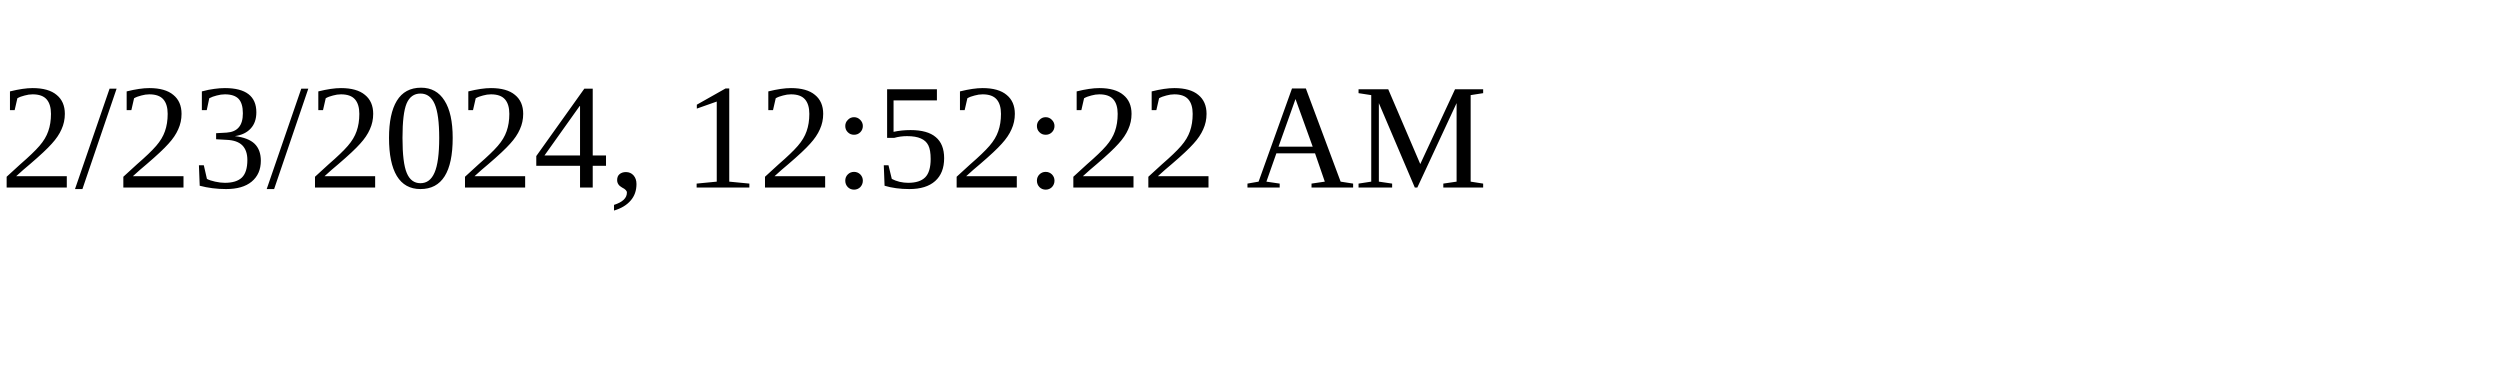
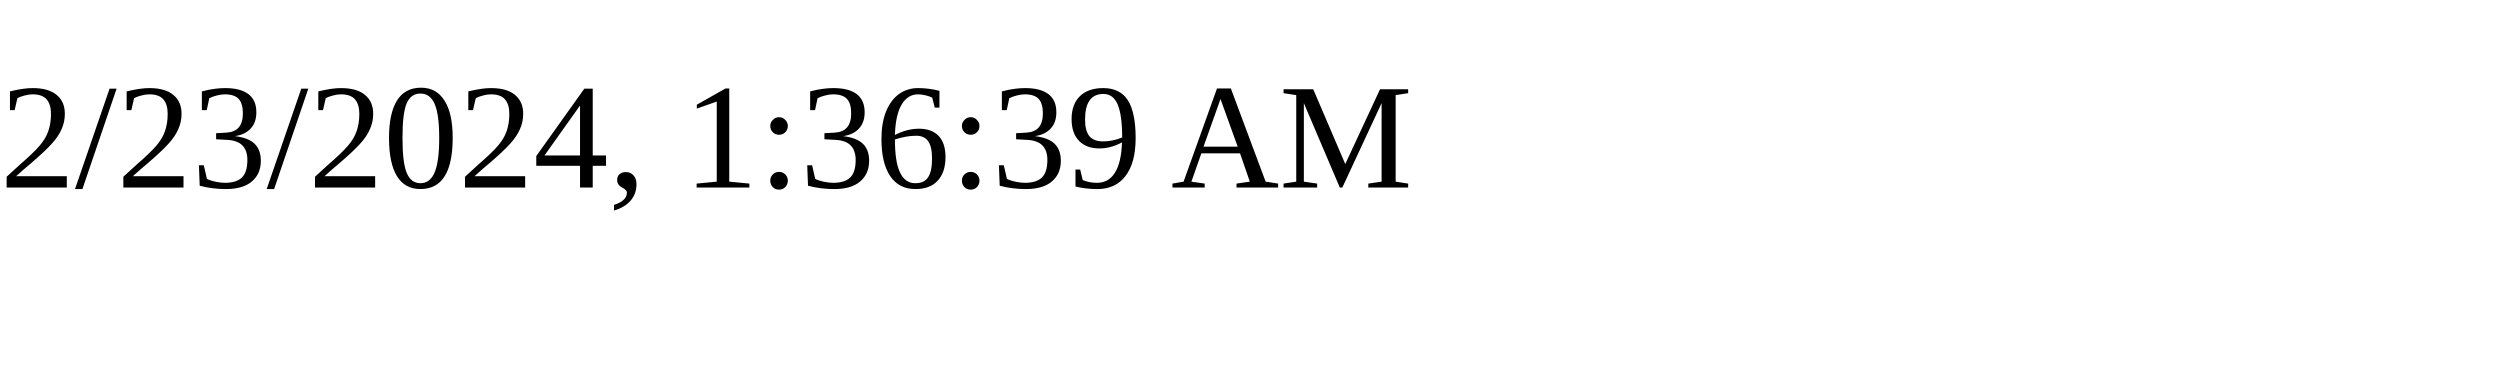
<svg xmlns="http://www.w3.org/2000/svg" height="30" width="200">
-   <text x="0" y="15">2/23/2024, 12:52:22 AM</text>
+   <text x="0" y="15">2/23/2024, 1:36:39 AM</text>
</svg>
